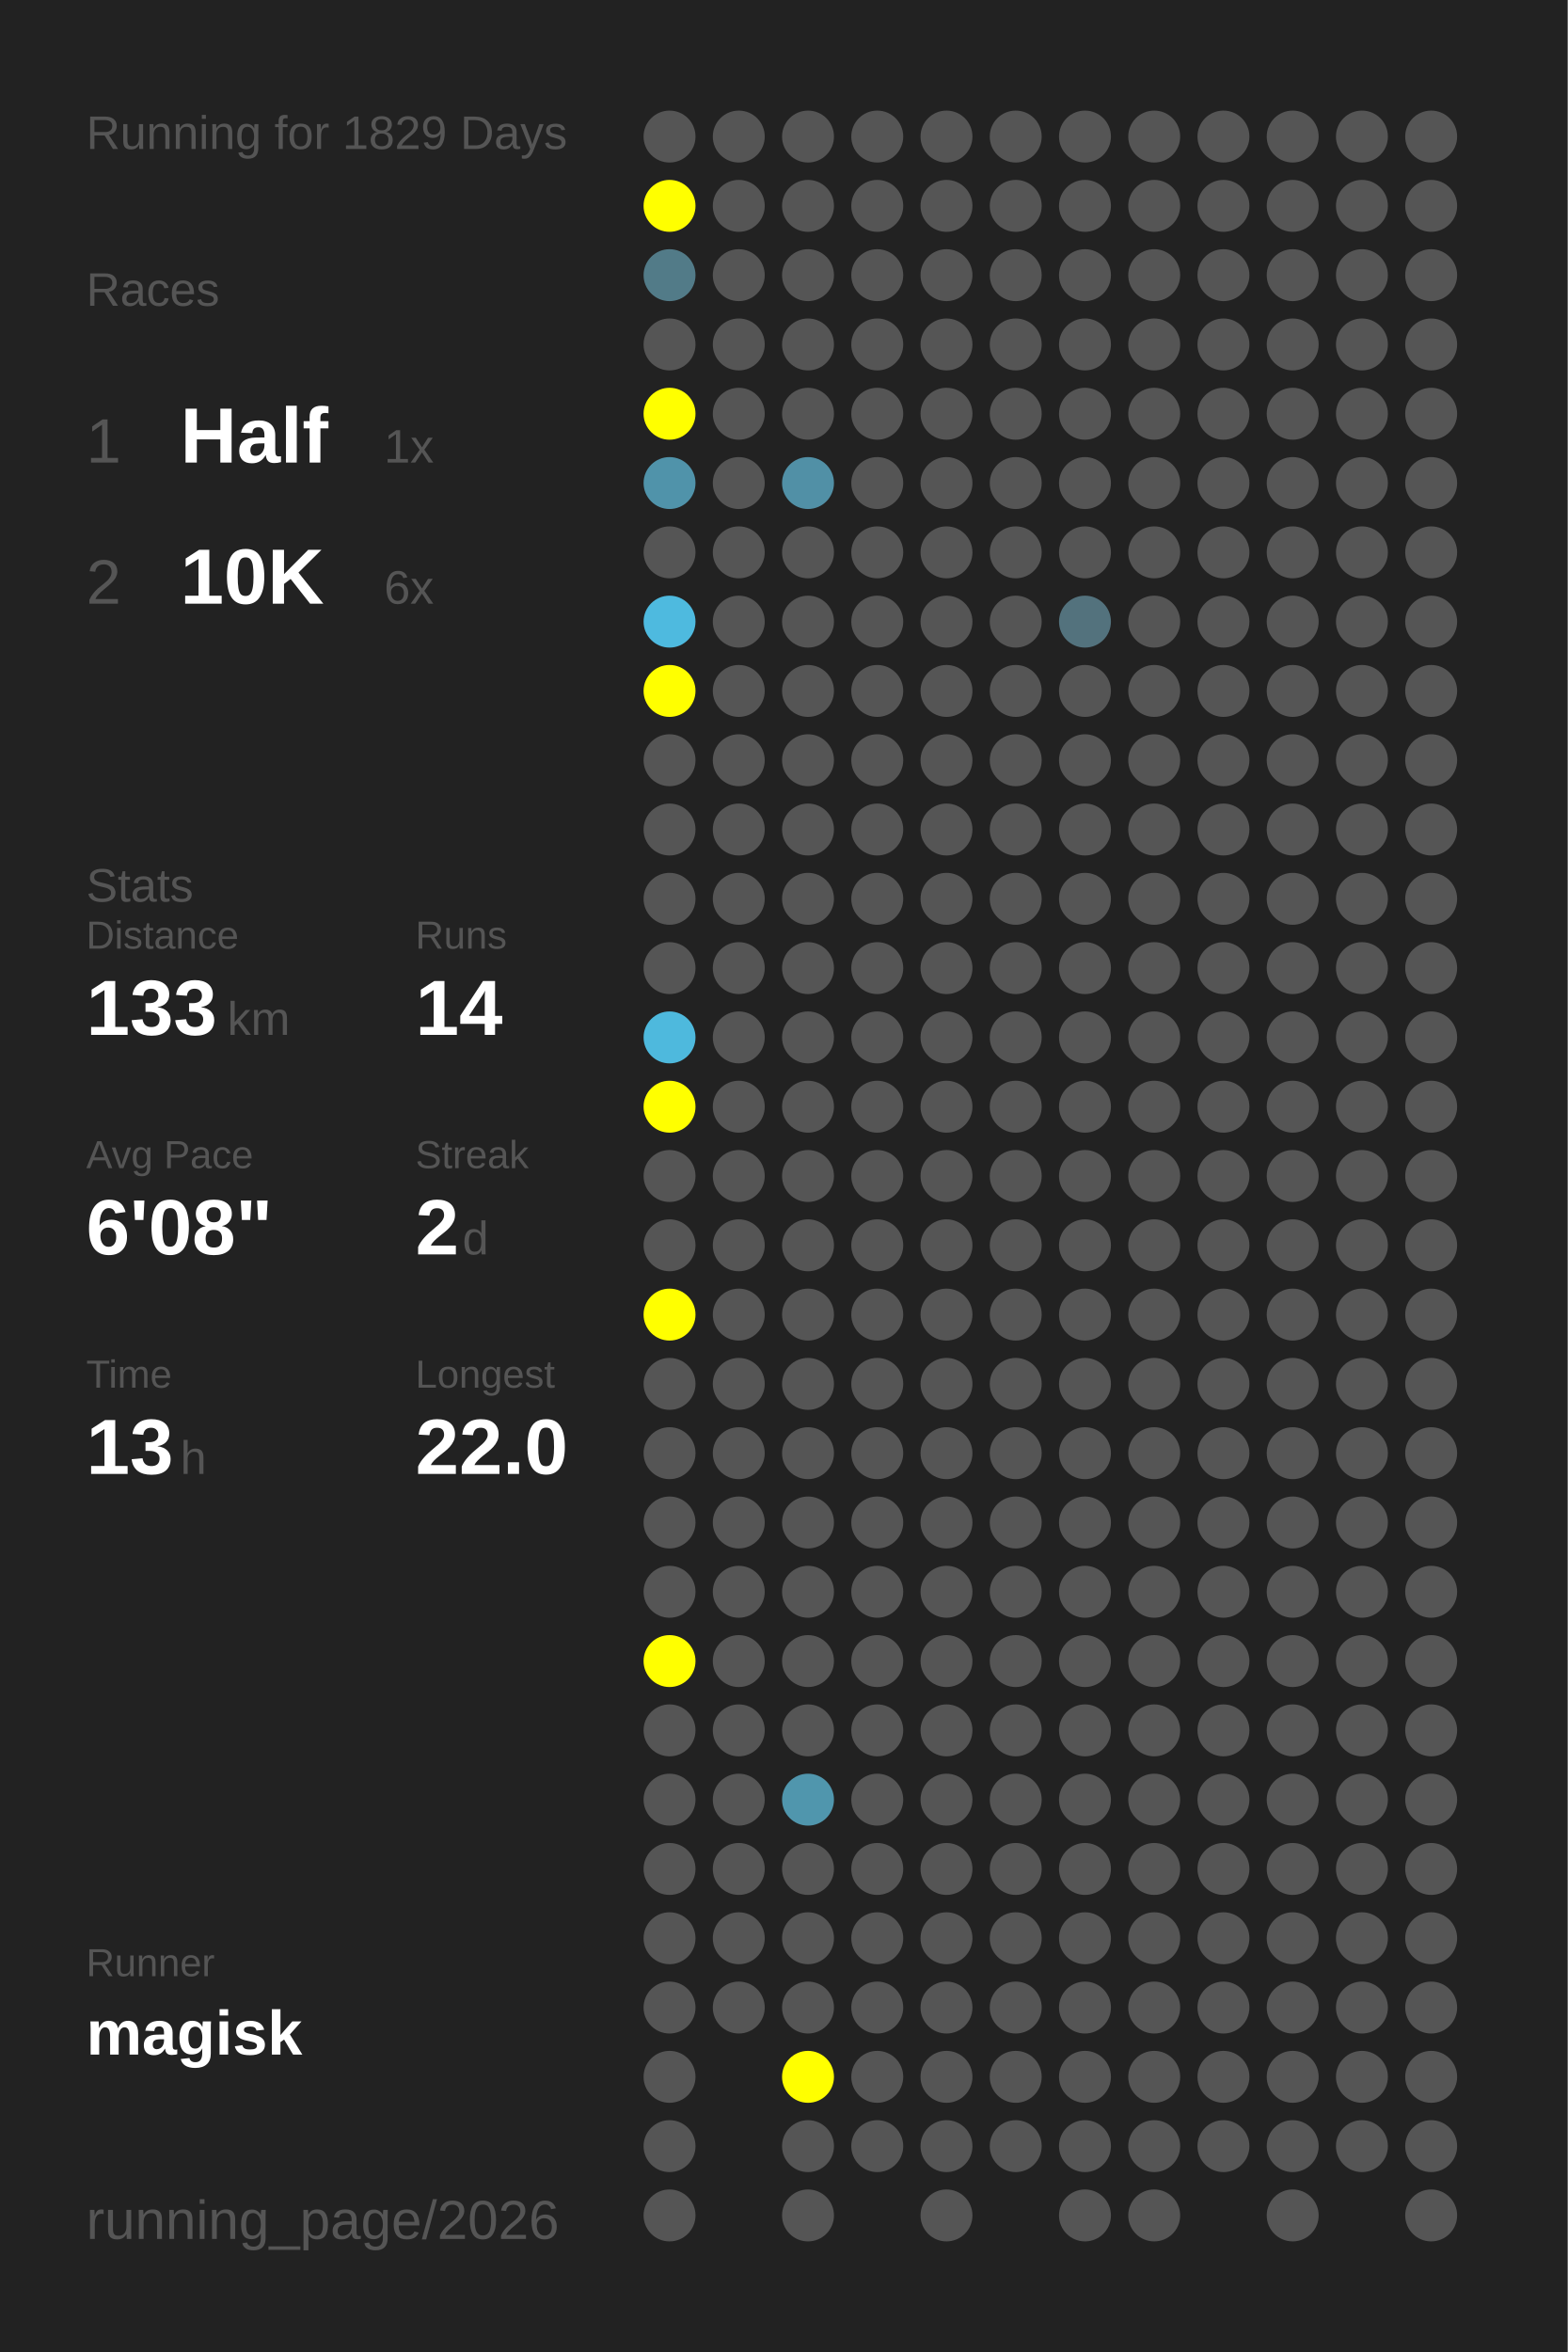
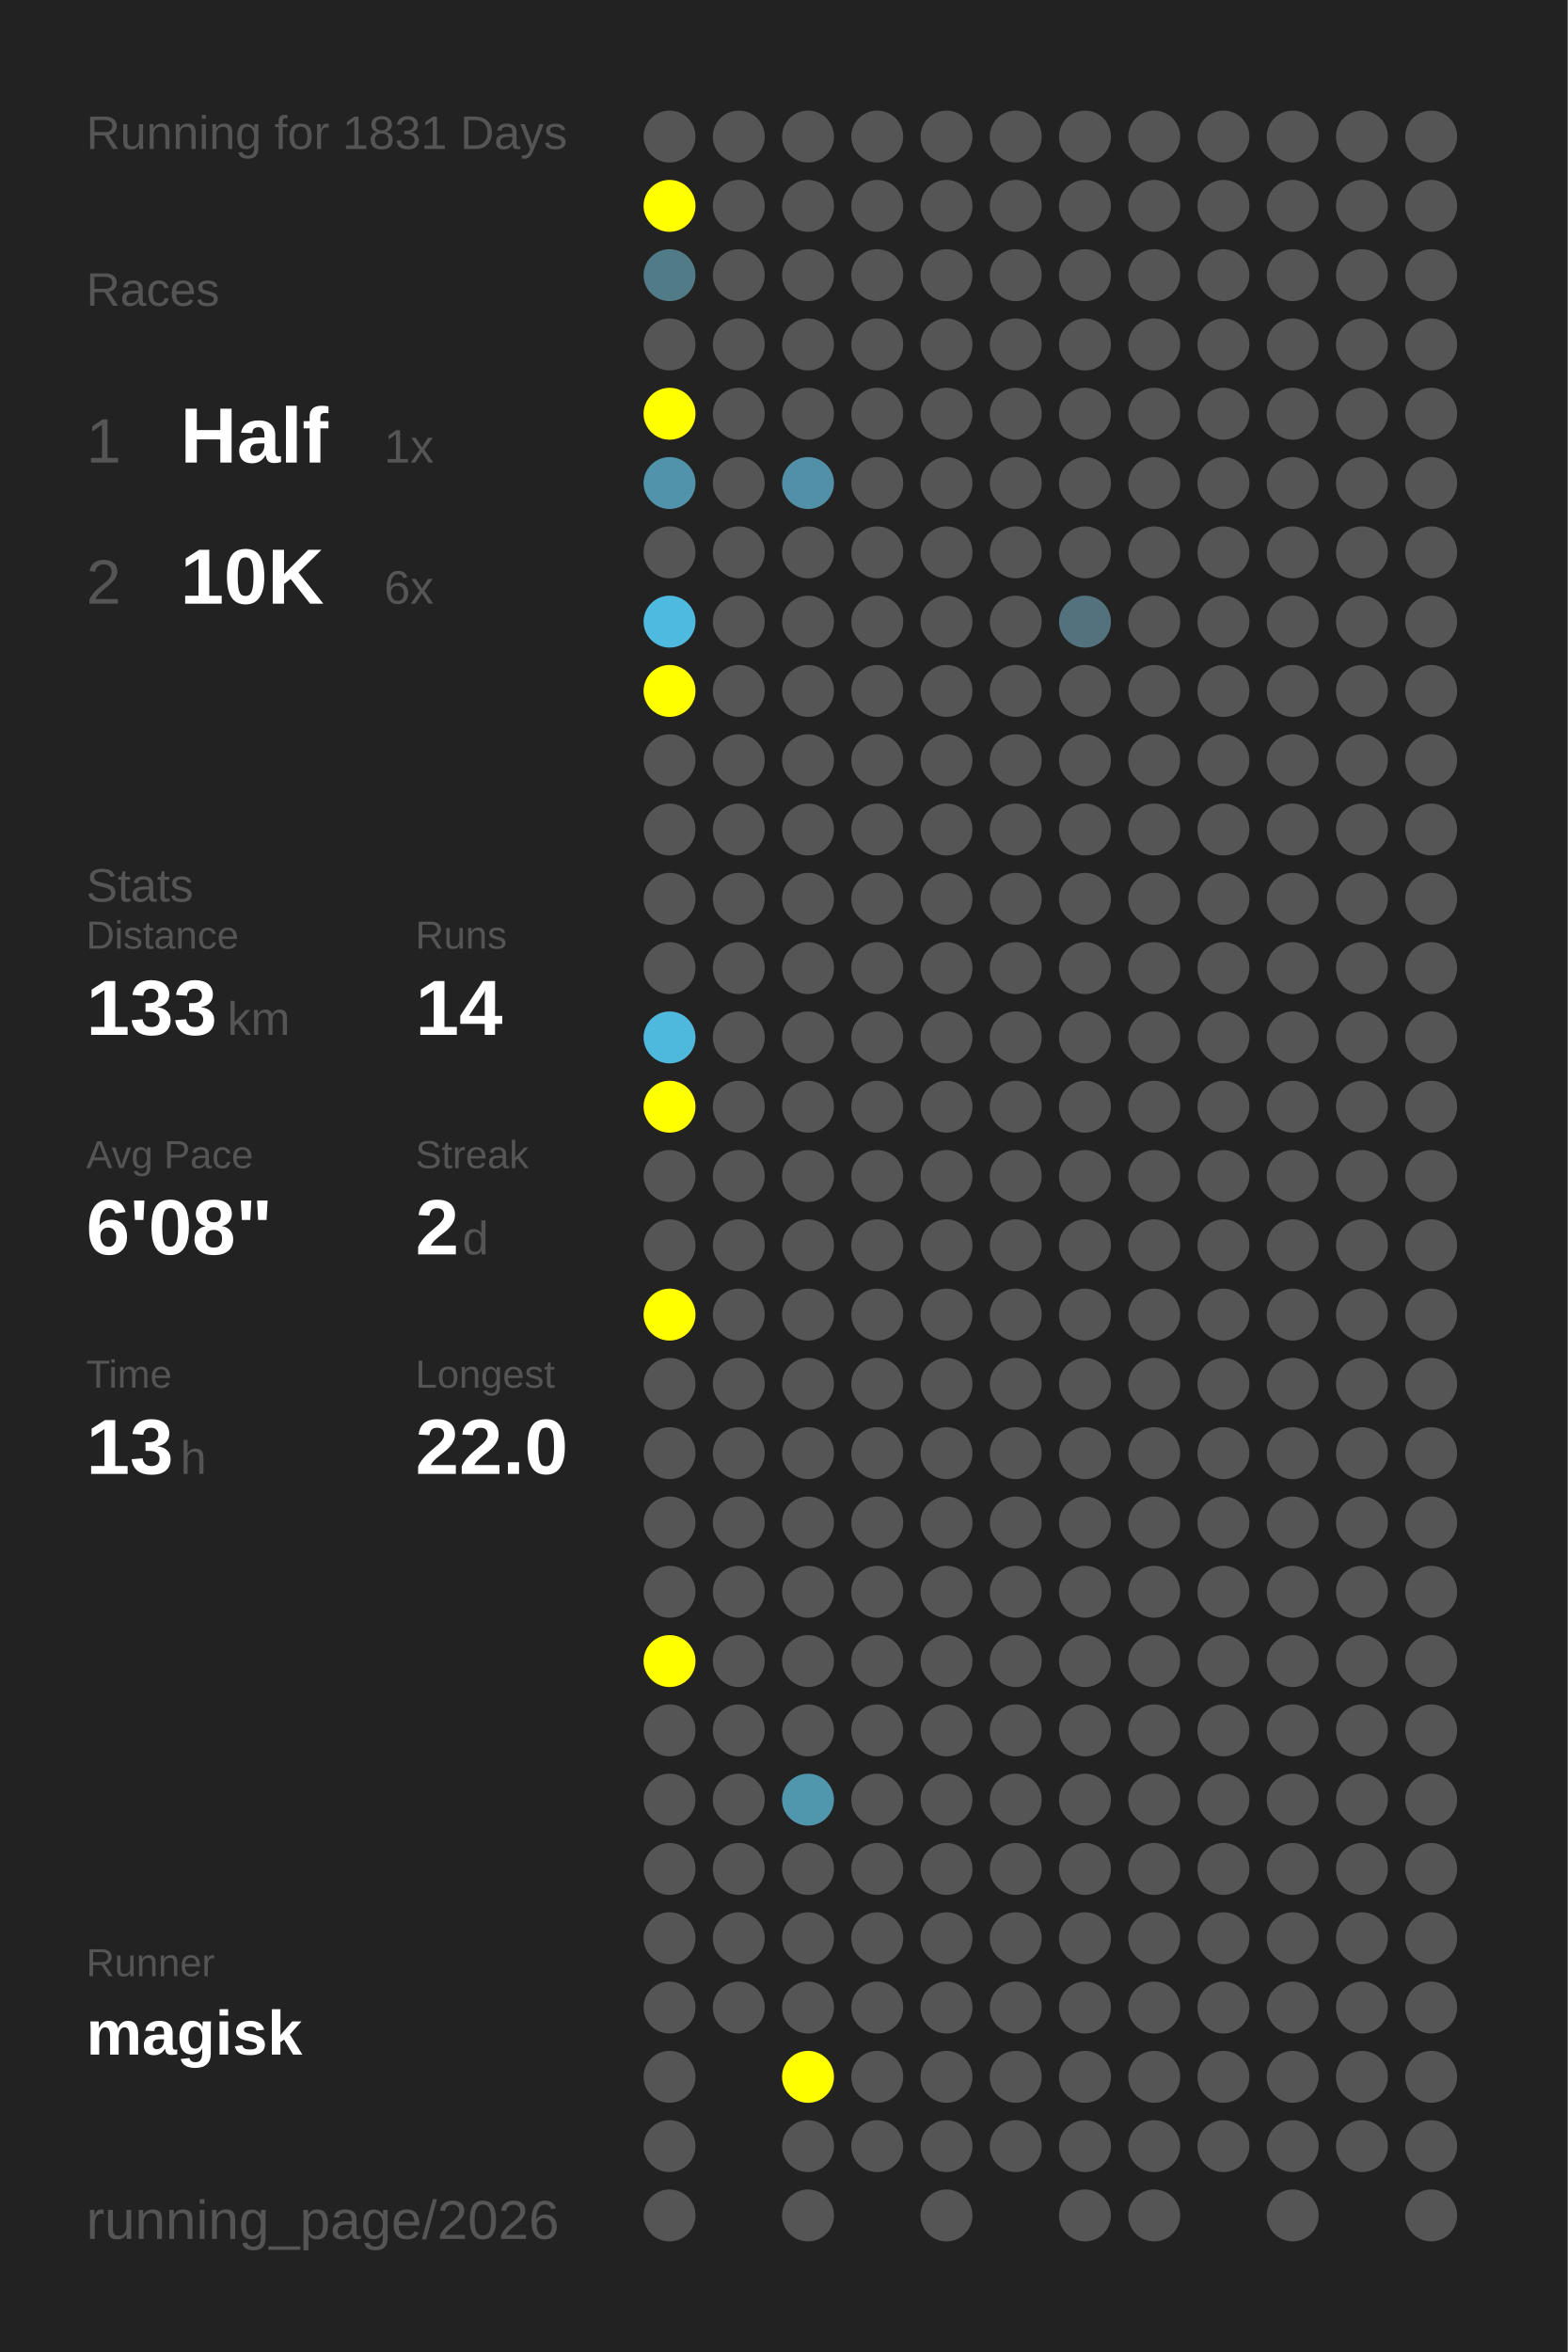
<svg xmlns="http://www.w3.org/2000/svg" baseProfile="full" height="300mm" version="1.1" viewBox="0,0,200,300" width="200mm">
  <defs />
  <rect fill="#222222" height="300" width="200" x="0" y="0" />
-   <text fill="#555555" style="font-size:6px; font-family:Arial;" x="11" y="19">Running for 1829 Days</text>
+   <text fill="#555555" style="font-size:6px; font-family:Arial;" x="11" y="19">Running for 1831 Days</text>
  <text fill="#555555" style="font-size:6px; font-family:Arial;" x="11" y="39">Races</text>
  <text fill="#555555" style="font-size:8px; font-family:Arial;" x="11" y="59">1</text>
  <text fill="#FFFFFF" style="font-size:10px; font-family:Arial; font-weight:bold;" x="23" y="59">Half</text>
  <text fill="#555555" style="font-size:6px; font-family:Arial;" x="49" y="59">1x</text>
  <text fill="#555555" style="font-size:8px; font-family:Arial;" x="11" y="77">2</text>
  <text fill="#FFFFFF" style="font-size:10px; font-family:Arial; font-weight:bold;" x="23" y="77">10K</text>
  <text fill="#555555" style="font-size:6px; font-family:Arial;" x="49" y="77">6x</text>
  <text fill="#555555" style="font-size:6px; font-family:Arial;" x="11" y="115">Stats</text>
  <text fill="#555555" style="font-size:5px; font-family:Arial;" x="11" y="121">Distance</text>
  <text fill="#FFFFFF" style="font-size:10px; font-family:Arial; font-weight:bold;" x="11" y="132">133</text>
  <text fill="#555555" style="font-size:6px; font-family:Arial;" x="29" y="132">km</text>
  <text fill="#555555" style="font-size:5px; font-family:Arial;" x="53" y="121">Runs</text>
  <text fill="#FFFFFF" style="font-size:10px; font-family:Arial; font-weight:bold;" x="53" y="132">14</text>
  <text fill="#555555" style="font-size:5px; font-family:Arial;" x="11" y="149">Avg Pace</text>
  <text fill="#FFFFFF" style="font-size:10px; font-family:Arial; font-weight:bold;" x="11" y="160">6'08"</text>
  <text fill="#555555" style="font-size:5px; font-family:Arial;" x="53" y="149">Streak</text>
  <text fill="#FFFFFF" style="font-size:10px; font-family:Arial; font-weight:bold;" x="53" y="160">2</text>
  <text fill="#555555" style="font-size:6px; font-family:Arial;" x="59" y="160">d</text>
  <text fill="#555555" style="font-size:5px; font-family:Arial;" x="11" y="177">Time</text>
  <text fill="#FFFFFF" style="font-size:10px; font-family:Arial; font-weight:bold;" x="11" y="188">13</text>
  <text fill="#555555" style="font-size:6px; font-family:Arial;" x="23" y="188">h</text>
  <text fill="#555555" style="font-size:5px; font-family:Arial;" x="53" y="177">Longest</text>
  <text fill="#FFFFFF" style="font-size:10px; font-family:Arial; font-weight:bold;" x="53" y="188">22.0</text>
  <text fill="#555555" style="font-size:5px; font-family:Arial;" x="11" y="252.065">Runner</text>
  <text fill="#FFFFFF" style="font-size:8px; font-family:Arial; font-weight:bold;" x="11" y="262.065">magisk</text>
  <text fill="#555555" style="font-size:7px; font-family:Arial;" x="11" y="285.581">running_page/2026</text>
  <circle cx="85.417" cy="17.419" fill="#555555" r="3.312" />
  <circle cx="85.417" cy="26.258" fill="#FFFF00" r="3.312" />
  <circle cx="85.417" cy="35.097" fill="#527b88" r="3.312" />
  <circle cx="85.417" cy="43.935" fill="#555555" r="3.312" />
  <circle cx="85.417" cy="52.774" fill="#FFFF00" r="3.312" />
  <circle cx="85.417" cy="61.613" fill="#5093aa" r="3.312" />
  <circle cx="85.417" cy="70.452" fill="#555555" r="3.312" />
  <circle cx="85.417" cy="79.29" fill="#4ebadf" r="3.312" />
  <circle cx="85.417" cy="88.129" fill="#FFFF00" r="3.312" />
  <circle cx="85.417" cy="96.968" fill="#555555" r="3.312" />
  <circle cx="85.417" cy="105.806" fill="#555555" r="3.312" />
  <circle cx="85.417" cy="114.645" fill="#555555" r="3.312" />
  <circle cx="85.417" cy="123.484" fill="#555555" r="3.312" />
  <circle cx="85.417" cy="132.323" fill="#4eb9dd" r="3.312" />
  <circle cx="85.417" cy="141.161" fill="#FFFF00" r="3.312" />
  <circle cx="85.417" cy="150" fill="#555555" r="3.312" />
  <circle cx="85.417" cy="158.839" fill="#555555" r="3.312" />
  <circle cx="85.417" cy="167.677" fill="#FFFF00" r="3.312" />
  <circle cx="85.417" cy="176.516" fill="#555555" r="3.312" />
  <circle cx="85.417" cy="185.355" fill="#555555" r="3.312" />
  <circle cx="85.417" cy="194.194" fill="#555555" r="3.312" />
  <circle cx="85.417" cy="203.032" fill="#555555" r="3.312" />
  <circle cx="85.417" cy="211.871" fill="#FFFF00" r="3.312" />
  <circle cx="85.417" cy="220.71" fill="#555555" r="3.312" />
  <circle cx="85.417" cy="229.548" fill="#555555" r="3.312" />
  <circle cx="85.417" cy="238.387" fill="#555555" r="3.312" />
  <circle cx="85.417" cy="247.226" fill="#555555" r="3.312" />
  <circle cx="85.417" cy="256.065" fill="#555555" r="3.312" />
  <circle cx="85.417" cy="264.903" fill="#555555" r="3.312" />
  <circle cx="85.417" cy="273.742" fill="#555555" r="3.312" />
  <circle cx="85.417" cy="282.581" fill="#555555" r="3.312" />
  <circle cx="94.25" cy="17.419" fill="#555555" r="3.312" />
  <circle cx="94.25" cy="26.258" fill="#555555" r="3.312" />
  <circle cx="94.25" cy="35.097" fill="#555555" r="3.312" />
  <circle cx="94.25" cy="43.935" fill="#555555" r="3.312" />
  <circle cx="94.25" cy="52.774" fill="#555555" r="3.312" />
  <circle cx="94.25" cy="61.613" fill="#555555" r="3.312" />
  <circle cx="94.25" cy="70.452" fill="#555555" r="3.312" />
  <circle cx="94.25" cy="79.29" fill="#555555" r="3.312" />
  <circle cx="94.25" cy="88.129" fill="#555555" r="3.312" />
  <circle cx="94.25" cy="96.968" fill="#555555" r="3.312" />
  <circle cx="94.25" cy="105.806" fill="#555555" r="3.312" />
  <circle cx="94.25" cy="114.645" fill="#555555" r="3.312" />
  <circle cx="94.25" cy="123.484" fill="#555555" r="3.312" />
  <circle cx="94.25" cy="132.323" fill="#555555" r="3.312" />
  <circle cx="94.25" cy="141.161" fill="#555555" r="3.312" />
  <circle cx="94.25" cy="150" fill="#555555" r="3.312" />
  <circle cx="94.25" cy="158.839" fill="#555555" r="3.312" />
  <circle cx="94.25" cy="167.677" fill="#555555" r="3.312" />
  <circle cx="94.25" cy="176.516" fill="#555555" r="3.312" />
  <circle cx="94.25" cy="185.355" fill="#555555" r="3.312" />
  <circle cx="94.25" cy="194.194" fill="#555555" r="3.312" />
  <circle cx="94.25" cy="203.032" fill="#555555" r="3.312" />
  <circle cx="94.25" cy="211.871" fill="#555555" r="3.312" />
  <circle cx="94.25" cy="220.71" fill="#555555" r="3.312" />
  <circle cx="94.25" cy="229.548" fill="#555555" r="3.312" />
  <circle cx="94.25" cy="238.387" fill="#555555" r="3.312" />
  <circle cx="94.25" cy="247.226" fill="#555555" r="3.312" />
  <circle cx="94.25" cy="256.065" fill="#555555" r="3.312" />
  <circle cx="103.083" cy="17.419" fill="#555555" r="3.312" />
  <circle cx="103.083" cy="26.258" fill="#555555" r="3.312" />
  <circle cx="103.083" cy="35.097" fill="#555555" r="3.312" />
  <circle cx="103.083" cy="43.935" fill="#555555" r="3.312" />
  <circle cx="103.083" cy="52.774" fill="#555555" r="3.312" />
  <circle cx="103.083" cy="61.613" fill="#5190a6" r="3.312" />
  <circle cx="103.083" cy="70.452" fill="#555555" r="3.312" />
  <circle cx="103.083" cy="79.29" fill="#555555" r="3.312" />
  <circle cx="103.083" cy="88.129" fill="#555555" r="3.312" />
  <circle cx="103.083" cy="96.968" fill="#555555" r="3.312" />
  <circle cx="103.083" cy="105.806" fill="#555555" r="3.312" />
  <circle cx="103.083" cy="114.645" fill="#555555" r="3.312" />
  <circle cx="103.083" cy="123.484" fill="#555555" r="3.312" />
  <circle cx="103.083" cy="132.323" fill="#555555" r="3.312" />
  <circle cx="103.083" cy="141.161" fill="#555555" r="3.312" />
  <circle cx="103.083" cy="150" fill="#555555" r="3.312" />
  <circle cx="103.083" cy="158.839" fill="#555555" r="3.312" />
  <circle cx="103.083" cy="167.677" fill="#555555" r="3.312" />
  <circle cx="103.083" cy="176.516" fill="#555555" r="3.312" />
  <circle cx="103.083" cy="185.355" fill="#555555" r="3.312" />
  <circle cx="103.083" cy="194.194" fill="#555555" r="3.312" />
  <circle cx="103.083" cy="203.032" fill="#555555" r="3.312" />
  <circle cx="103.083" cy="211.871" fill="#555555" r="3.312" />
  <circle cx="103.083" cy="220.71" fill="#555555" r="3.312" />
  <circle cx="103.083" cy="229.548" fill="#5096ad" r="3.312" />
  <circle cx="103.083" cy="238.387" fill="#555555" r="3.312" />
  <circle cx="103.083" cy="247.226" fill="#555555" r="3.312" />
  <circle cx="103.083" cy="256.065" fill="#555555" r="3.312" />
  <circle cx="103.083" cy="264.903" fill="#FFFF00" r="3.312" />
  <circle cx="103.083" cy="273.742" fill="#555555" r="3.312" />
  <circle cx="103.083" cy="282.581" fill="#555555" r="3.312" />
  <circle cx="111.917" cy="17.419" fill="#555555" r="3.312" />
  <circle cx="111.917" cy="26.258" fill="#555555" r="3.312" />
  <circle cx="111.917" cy="35.097" fill="#555555" r="3.312" />
  <circle cx="111.917" cy="43.935" fill="#555555" r="3.312" />
  <circle cx="111.917" cy="52.774" fill="#555555" r="3.312" />
  <circle cx="111.917" cy="61.613" fill="#555555" r="3.312" />
  <circle cx="111.917" cy="70.452" fill="#555555" r="3.312" />
  <circle cx="111.917" cy="79.29" fill="#555555" r="3.312" />
  <circle cx="111.917" cy="88.129" fill="#555555" r="3.312" />
  <circle cx="111.917" cy="96.968" fill="#555555" r="3.312" />
  <circle cx="111.917" cy="105.806" fill="#555555" r="3.312" />
  <circle cx="111.917" cy="114.645" fill="#555555" r="3.312" />
  <circle cx="111.917" cy="123.484" fill="#555555" r="3.312" />
  <circle cx="111.917" cy="132.323" fill="#555555" r="3.312" />
  <circle cx="111.917" cy="141.161" fill="#555555" r="3.312" />
  <circle cx="111.917" cy="150" fill="#555555" r="3.312" />
  <circle cx="111.917" cy="158.839" fill="#555555" r="3.312" />
  <circle cx="111.917" cy="167.677" fill="#555555" r="3.312" />
  <circle cx="111.917" cy="176.516" fill="#555555" r="3.312" />
  <circle cx="111.917" cy="185.355" fill="#555555" r="3.312" />
  <circle cx="111.917" cy="194.194" fill="#555555" r="3.312" />
  <circle cx="111.917" cy="203.032" fill="#555555" r="3.312" />
  <circle cx="111.917" cy="211.871" fill="#555555" r="3.312" />
  <circle cx="111.917" cy="220.71" fill="#555555" r="3.312" />
  <circle cx="111.917" cy="229.548" fill="#555555" r="3.312" />
  <circle cx="111.917" cy="238.387" fill="#555555" r="3.312" />
  <circle cx="111.917" cy="247.226" fill="#555555" r="3.312" />
  <circle cx="111.917" cy="256.065" fill="#555555" r="3.312" />
  <circle cx="111.917" cy="264.903" fill="#555555" r="3.312" />
  <circle cx="111.917" cy="273.742" fill="#555555" r="3.312" />
  <circle cx="120.75" cy="17.419" fill="#555555" r="3.312" />
  <circle cx="120.75" cy="26.258" fill="#555555" r="3.312" />
  <circle cx="120.75" cy="35.097" fill="#555555" r="3.312" />
  <circle cx="120.75" cy="43.935" fill="#555555" r="3.312" />
  <circle cx="120.75" cy="52.774" fill="#555555" r="3.312" />
  <circle cx="120.75" cy="61.613" fill="#555555" r="3.312" />
  <circle cx="120.75" cy="70.452" fill="#555555" r="3.312" />
  <circle cx="120.75" cy="79.29" fill="#555555" r="3.312" />
  <circle cx="120.75" cy="88.129" fill="#555555" r="3.312" />
  <circle cx="120.75" cy="96.968" fill="#555555" r="3.312" />
  <circle cx="120.75" cy="105.806" fill="#555555" r="3.312" />
  <circle cx="120.75" cy="114.645" fill="#555555" r="3.312" />
  <circle cx="120.75" cy="123.484" fill="#555555" r="3.312" />
  <circle cx="120.75" cy="132.323" fill="#555555" r="3.312" />
  <circle cx="120.75" cy="141.161" fill="#555555" r="3.312" />
  <circle cx="120.75" cy="150" fill="#555555" r="3.312" />
  <circle cx="120.75" cy="158.839" fill="#555555" r="3.312" />
  <circle cx="120.75" cy="167.677" fill="#555555" r="3.312" />
  <circle cx="120.75" cy="176.516" fill="#555555" r="3.312" />
  <circle cx="120.75" cy="185.355" fill="#555555" r="3.312" />
  <circle cx="120.75" cy="194.194" fill="#555555" r="3.312" />
  <circle cx="120.75" cy="203.032" fill="#555555" r="3.312" />
  <circle cx="120.75" cy="211.871" fill="#555555" r="3.312" />
  <circle cx="120.75" cy="220.71" fill="#555555" r="3.312" />
  <circle cx="120.75" cy="229.548" fill="#555555" r="3.312" />
  <circle cx="120.75" cy="238.387" fill="#555555" r="3.312" />
  <circle cx="120.75" cy="247.226" fill="#555555" r="3.312" />
  <circle cx="120.75" cy="256.065" fill="#555555" r="3.312" />
  <circle cx="120.75" cy="264.903" fill="#555555" r="3.312" />
  <circle cx="120.75" cy="273.742" fill="#555555" r="3.312" />
  <circle cx="120.75" cy="282.581" fill="#555555" r="3.312" />
  <circle cx="129.583" cy="17.419" fill="#555555" r="3.312" />
  <circle cx="129.583" cy="26.258" fill="#555555" r="3.312" />
  <circle cx="129.583" cy="35.097" fill="#555555" r="3.312" />
  <circle cx="129.583" cy="43.935" fill="#555555" r="3.312" />
  <circle cx="129.583" cy="52.774" fill="#555555" r="3.312" />
  <circle cx="129.583" cy="61.613" fill="#555555" r="3.312" />
  <circle cx="129.583" cy="70.452" fill="#555555" r="3.312" />
  <circle cx="129.583" cy="79.29" fill="#555555" r="3.312" />
  <circle cx="129.583" cy="88.129" fill="#555555" r="3.312" />
  <circle cx="129.583" cy="96.968" fill="#555555" r="3.312" />
  <circle cx="129.583" cy="105.806" fill="#555555" r="3.312" />
  <circle cx="129.583" cy="114.645" fill="#555555" r="3.312" />
  <circle cx="129.583" cy="123.484" fill="#555555" r="3.312" />
  <circle cx="129.583" cy="132.323" fill="#555555" r="3.312" />
  <circle cx="129.583" cy="141.161" fill="#555555" r="3.312" />
  <circle cx="129.583" cy="150" fill="#555555" r="3.312" />
  <circle cx="129.583" cy="158.839" fill="#555555" r="3.312" />
  <circle cx="129.583" cy="167.677" fill="#555555" r="3.312" />
  <circle cx="129.583" cy="176.516" fill="#555555" r="3.312" />
  <circle cx="129.583" cy="185.355" fill="#555555" r="3.312" />
  <circle cx="129.583" cy="194.194" fill="#555555" r="3.312" />
  <circle cx="129.583" cy="203.032" fill="#555555" r="3.312" />
  <circle cx="129.583" cy="211.871" fill="#555555" r="3.312" />
  <circle cx="129.583" cy="220.71" fill="#555555" r="3.312" />
  <circle cx="129.583" cy="229.548" fill="#555555" r="3.312" />
  <circle cx="129.583" cy="238.387" fill="#555555" r="3.312" />
  <circle cx="129.583" cy="247.226" fill="#555555" r="3.312" />
  <circle cx="129.583" cy="256.065" fill="#555555" r="3.312" />
  <circle cx="129.583" cy="264.903" fill="#555555" r="3.312" />
  <circle cx="129.583" cy="273.742" fill="#555555" r="3.312" />
  <circle cx="138.417" cy="17.419" fill="#555555" r="3.312" />
  <circle cx="138.417" cy="26.258" fill="#555555" r="3.312" />
  <circle cx="138.417" cy="35.097" fill="#555555" r="3.312" />
  <circle cx="138.417" cy="43.935" fill="#555555" r="3.312" />
  <circle cx="138.417" cy="52.774" fill="#555555" r="3.312" />
  <circle cx="138.417" cy="61.613" fill="#555555" r="3.312" />
  <circle cx="138.417" cy="70.452" fill="#555555" r="3.312" />
  <circle cx="138.417" cy="79.29" fill="#53727d" r="3.312" />
  <circle cx="138.417" cy="88.129" fill="#555555" r="3.312" />
  <circle cx="138.417" cy="96.968" fill="#555555" r="3.312" />
  <circle cx="138.417" cy="105.806" fill="#555555" r="3.312" />
  <circle cx="138.417" cy="114.645" fill="#555555" r="3.312" />
  <circle cx="138.417" cy="123.484" fill="#555555" r="3.312" />
  <circle cx="138.417" cy="132.323" fill="#555555" r="3.312" />
  <circle cx="138.417" cy="141.161" fill="#555555" r="3.312" />
  <circle cx="138.417" cy="150" fill="#555555" r="3.312" />
  <circle cx="138.417" cy="158.839" fill="#555555" r="3.312" />
  <circle cx="138.417" cy="167.677" fill="#555555" r="3.312" />
  <circle cx="138.417" cy="176.516" fill="#555555" r="3.312" />
  <circle cx="138.417" cy="185.355" fill="#555555" r="3.312" />
  <circle cx="138.417" cy="194.194" fill="#555555" r="3.312" />
  <circle cx="138.417" cy="203.032" fill="#555555" r="3.312" />
  <circle cx="138.417" cy="211.871" fill="#555555" r="3.312" />
  <circle cx="138.417" cy="220.71" fill="#555555" r="3.312" />
  <circle cx="138.417" cy="229.548" fill="#555555" r="3.312" />
  <circle cx="138.417" cy="238.387" fill="#555555" r="3.312" />
  <circle cx="138.417" cy="247.226" fill="#555555" r="3.312" />
  <circle cx="138.417" cy="256.065" fill="#555555" r="3.312" />
  <circle cx="138.417" cy="264.903" fill="#555555" r="3.312" />
  <circle cx="138.417" cy="273.742" fill="#555555" r="3.312" />
  <circle cx="138.417" cy="282.581" fill="#555555" r="3.312" />
  <circle cx="147.25" cy="17.419" fill="#555555" r="3.312" />
  <circle cx="147.25" cy="26.258" fill="#555555" r="3.312" />
  <circle cx="147.25" cy="35.097" fill="#555555" r="3.312" />
  <circle cx="147.25" cy="43.935" fill="#555555" r="3.312" />
  <circle cx="147.25" cy="52.774" fill="#555555" r="3.312" />
  <circle cx="147.25" cy="61.613" fill="#555555" r="3.312" />
  <circle cx="147.25" cy="70.452" fill="#555555" r="3.312" />
  <circle cx="147.25" cy="79.29" fill="#555555" r="3.312" />
  <circle cx="147.25" cy="88.129" fill="#555555" r="3.312" />
  <circle cx="147.25" cy="96.968" fill="#555555" r="3.312" />
  <circle cx="147.25" cy="105.806" fill="#555555" r="3.312" />
  <circle cx="147.25" cy="114.645" fill="#555555" r="3.312" />
  <circle cx="147.25" cy="123.484" fill="#555555" r="3.312" />
  <circle cx="147.25" cy="132.323" fill="#555555" r="3.312" />
  <circle cx="147.25" cy="141.161" fill="#555555" r="3.312" />
  <circle cx="147.25" cy="150" fill="#555555" r="3.312" />
  <circle cx="147.25" cy="158.839" fill="#555555" r="3.312" />
  <circle cx="147.25" cy="167.677" fill="#555555" r="3.312" />
  <circle cx="147.25" cy="176.516" fill="#555555" r="3.312" />
  <circle cx="147.25" cy="185.355" fill="#555555" r="3.312" />
  <circle cx="147.25" cy="194.194" fill="#555555" r="3.312" />
  <circle cx="147.25" cy="203.032" fill="#555555" r="3.312" />
  <circle cx="147.25" cy="211.871" fill="#555555" r="3.312" />
  <circle cx="147.25" cy="220.71" fill="#555555" r="3.312" />
  <circle cx="147.25" cy="229.548" fill="#555555" r="3.312" />
  <circle cx="147.25" cy="238.387" fill="#555555" r="3.312" />
  <circle cx="147.25" cy="247.226" fill="#555555" r="3.312" />
  <circle cx="147.25" cy="256.065" fill="#555555" r="3.312" />
  <circle cx="147.25" cy="264.903" fill="#555555" r="3.312" />
  <circle cx="147.25" cy="273.742" fill="#555555" r="3.312" />
  <circle cx="147.25" cy="282.581" fill="#555555" r="3.312" />
  <circle cx="156.083" cy="17.419" fill="#555555" r="3.312" />
  <circle cx="156.083" cy="26.258" fill="#555555" r="3.312" />
  <circle cx="156.083" cy="35.097" fill="#555555" r="3.312" />
  <circle cx="156.083" cy="43.935" fill="#555555" r="3.312" />
  <circle cx="156.083" cy="52.774" fill="#555555" r="3.312" />
  <circle cx="156.083" cy="61.613" fill="#555555" r="3.312" />
  <circle cx="156.083" cy="70.452" fill="#555555" r="3.312" />
  <circle cx="156.083" cy="79.29" fill="#555555" r="3.312" />
  <circle cx="156.083" cy="88.129" fill="#555555" r="3.312" />
  <circle cx="156.083" cy="96.968" fill="#555555" r="3.312" />
  <circle cx="156.083" cy="105.806" fill="#555555" r="3.312" />
  <circle cx="156.083" cy="114.645" fill="#555555" r="3.312" />
  <circle cx="156.083" cy="123.484" fill="#555555" r="3.312" />
  <circle cx="156.083" cy="132.323" fill="#555555" r="3.312" />
  <circle cx="156.083" cy="141.161" fill="#555555" r="3.312" />
  <circle cx="156.083" cy="150" fill="#555555" r="3.312" />
  <circle cx="156.083" cy="158.839" fill="#555555" r="3.312" />
  <circle cx="156.083" cy="167.677" fill="#555555" r="3.312" />
  <circle cx="156.083" cy="176.516" fill="#555555" r="3.312" />
  <circle cx="156.083" cy="185.355" fill="#555555" r="3.312" />
  <circle cx="156.083" cy="194.194" fill="#555555" r="3.312" />
  <circle cx="156.083" cy="203.032" fill="#555555" r="3.312" />
  <circle cx="156.083" cy="211.871" fill="#555555" r="3.312" />
  <circle cx="156.083" cy="220.71" fill="#555555" r="3.312" />
  <circle cx="156.083" cy="229.548" fill="#555555" r="3.312" />
  <circle cx="156.083" cy="238.387" fill="#555555" r="3.312" />
  <circle cx="156.083" cy="247.226" fill="#555555" r="3.312" />
  <circle cx="156.083" cy="256.065" fill="#555555" r="3.312" />
  <circle cx="156.083" cy="264.903" fill="#555555" r="3.312" />
  <circle cx="156.083" cy="273.742" fill="#555555" r="3.312" />
  <circle cx="164.917" cy="17.419" fill="#555555" r="3.312" />
  <circle cx="164.917" cy="26.258" fill="#555555" r="3.312" />
  <circle cx="164.917" cy="35.097" fill="#555555" r="3.312" />
  <circle cx="164.917" cy="43.935" fill="#555555" r="3.312" />
  <circle cx="164.917" cy="52.774" fill="#555555" r="3.312" />
  <circle cx="164.917" cy="61.613" fill="#555555" r="3.312" />
  <circle cx="164.917" cy="70.452" fill="#555555" r="3.312" />
  <circle cx="164.917" cy="79.29" fill="#555555" r="3.312" />
  <circle cx="164.917" cy="88.129" fill="#555555" r="3.312" />
  <circle cx="164.917" cy="96.968" fill="#555555" r="3.312" />
  <circle cx="164.917" cy="105.806" fill="#555555" r="3.312" />
  <circle cx="164.917" cy="114.645" fill="#555555" r="3.312" />
  <circle cx="164.917" cy="123.484" fill="#555555" r="3.312" />
  <circle cx="164.917" cy="132.323" fill="#555555" r="3.312" />
  <circle cx="164.917" cy="141.161" fill="#555555" r="3.312" />
  <circle cx="164.917" cy="150" fill="#555555" r="3.312" />
  <circle cx="164.917" cy="158.839" fill="#555555" r="3.312" />
  <circle cx="164.917" cy="167.677" fill="#555555" r="3.312" />
  <circle cx="164.917" cy="176.516" fill="#555555" r="3.312" />
  <circle cx="164.917" cy="185.355" fill="#555555" r="3.312" />
  <circle cx="164.917" cy="194.194" fill="#555555" r="3.312" />
  <circle cx="164.917" cy="203.032" fill="#555555" r="3.312" />
  <circle cx="164.917" cy="211.871" fill="#555555" r="3.312" />
  <circle cx="164.917" cy="220.71" fill="#555555" r="3.312" />
  <circle cx="164.917" cy="229.548" fill="#555555" r="3.312" />
  <circle cx="164.917" cy="238.387" fill="#555555" r="3.312" />
  <circle cx="164.917" cy="247.226" fill="#555555" r="3.312" />
  <circle cx="164.917" cy="256.065" fill="#555555" r="3.312" />
  <circle cx="164.917" cy="264.903" fill="#555555" r="3.312" />
  <circle cx="164.917" cy="273.742" fill="#555555" r="3.312" />
  <circle cx="164.917" cy="282.581" fill="#555555" r="3.312" />
  <circle cx="173.75" cy="17.419" fill="#555555" r="3.312" />
  <circle cx="173.75" cy="26.258" fill="#555555" r="3.312" />
  <circle cx="173.75" cy="35.097" fill="#555555" r="3.312" />
  <circle cx="173.75" cy="43.935" fill="#555555" r="3.312" />
  <circle cx="173.75" cy="52.774" fill="#555555" r="3.312" />
  <circle cx="173.75" cy="61.613" fill="#555555" r="3.312" />
  <circle cx="173.75" cy="70.452" fill="#555555" r="3.312" />
  <circle cx="173.75" cy="79.29" fill="#555555" r="3.312" />
  <circle cx="173.75" cy="88.129" fill="#555555" r="3.312" />
  <circle cx="173.75" cy="96.968" fill="#555555" r="3.312" />
  <circle cx="173.75" cy="105.806" fill="#555555" r="3.312" />
  <circle cx="173.75" cy="114.645" fill="#555555" r="3.312" />
  <circle cx="173.75" cy="123.484" fill="#555555" r="3.312" />
  <circle cx="173.75" cy="132.323" fill="#555555" r="3.312" />
  <circle cx="173.75" cy="141.161" fill="#555555" r="3.312" />
  <circle cx="173.75" cy="150" fill="#555555" r="3.312" />
  <circle cx="173.75" cy="158.839" fill="#555555" r="3.312" />
  <circle cx="173.75" cy="167.677" fill="#555555" r="3.312" />
  <circle cx="173.75" cy="176.516" fill="#555555" r="3.312" />
  <circle cx="173.75" cy="185.355" fill="#555555" r="3.312" />
  <circle cx="173.75" cy="194.194" fill="#555555" r="3.312" />
  <circle cx="173.75" cy="203.032" fill="#555555" r="3.312" />
  <circle cx="173.75" cy="211.871" fill="#555555" r="3.312" />
  <circle cx="173.75" cy="220.71" fill="#555555" r="3.312" />
  <circle cx="173.75" cy="229.548" fill="#555555" r="3.312" />
  <circle cx="173.75" cy="238.387" fill="#555555" r="3.312" />
  <circle cx="173.75" cy="247.226" fill="#555555" r="3.312" />
  <circle cx="173.75" cy="256.065" fill="#555555" r="3.312" />
  <circle cx="173.75" cy="264.903" fill="#555555" r="3.312" />
  <circle cx="173.75" cy="273.742" fill="#555555" r="3.312" />
  <circle cx="182.583" cy="17.419" fill="#555555" r="3.312" />
  <circle cx="182.583" cy="26.258" fill="#555555" r="3.312" />
  <circle cx="182.583" cy="35.097" fill="#555555" r="3.312" />
  <circle cx="182.583" cy="43.935" fill="#555555" r="3.312" />
  <circle cx="182.583" cy="52.774" fill="#555555" r="3.312" />
  <circle cx="182.583" cy="61.613" fill="#555555" r="3.312" />
  <circle cx="182.583" cy="70.452" fill="#555555" r="3.312" />
  <circle cx="182.583" cy="79.29" fill="#555555" r="3.312" />
  <circle cx="182.583" cy="88.129" fill="#555555" r="3.312" />
  <circle cx="182.583" cy="96.968" fill="#555555" r="3.312" />
  <circle cx="182.583" cy="105.806" fill="#555555" r="3.312" />
  <circle cx="182.583" cy="114.645" fill="#555555" r="3.312" />
  <circle cx="182.583" cy="123.484" fill="#555555" r="3.312" />
  <circle cx="182.583" cy="132.323" fill="#555555" r="3.312" />
  <circle cx="182.583" cy="141.161" fill="#555555" r="3.312" />
  <circle cx="182.583" cy="150" fill="#555555" r="3.312" />
  <circle cx="182.583" cy="158.839" fill="#555555" r="3.312" />
  <circle cx="182.583" cy="167.677" fill="#555555" r="3.312" />
  <circle cx="182.583" cy="176.516" fill="#555555" r="3.312" />
  <circle cx="182.583" cy="185.355" fill="#555555" r="3.312" />
  <circle cx="182.583" cy="194.194" fill="#555555" r="3.312" />
  <circle cx="182.583" cy="203.032" fill="#555555" r="3.312" />
  <circle cx="182.583" cy="211.871" fill="#555555" r="3.312" />
  <circle cx="182.583" cy="220.71" fill="#555555" r="3.312" />
  <circle cx="182.583" cy="229.548" fill="#555555" r="3.312" />
  <circle cx="182.583" cy="238.387" fill="#555555" r="3.312" />
  <circle cx="182.583" cy="247.226" fill="#555555" r="3.312" />
  <circle cx="182.583" cy="256.065" fill="#555555" r="3.312" />
  <circle cx="182.583" cy="264.903" fill="#555555" r="3.312" />
  <circle cx="182.583" cy="273.742" fill="#555555" r="3.312" />
  <circle cx="182.583" cy="282.581" fill="#555555" r="3.312" />
</svg>
